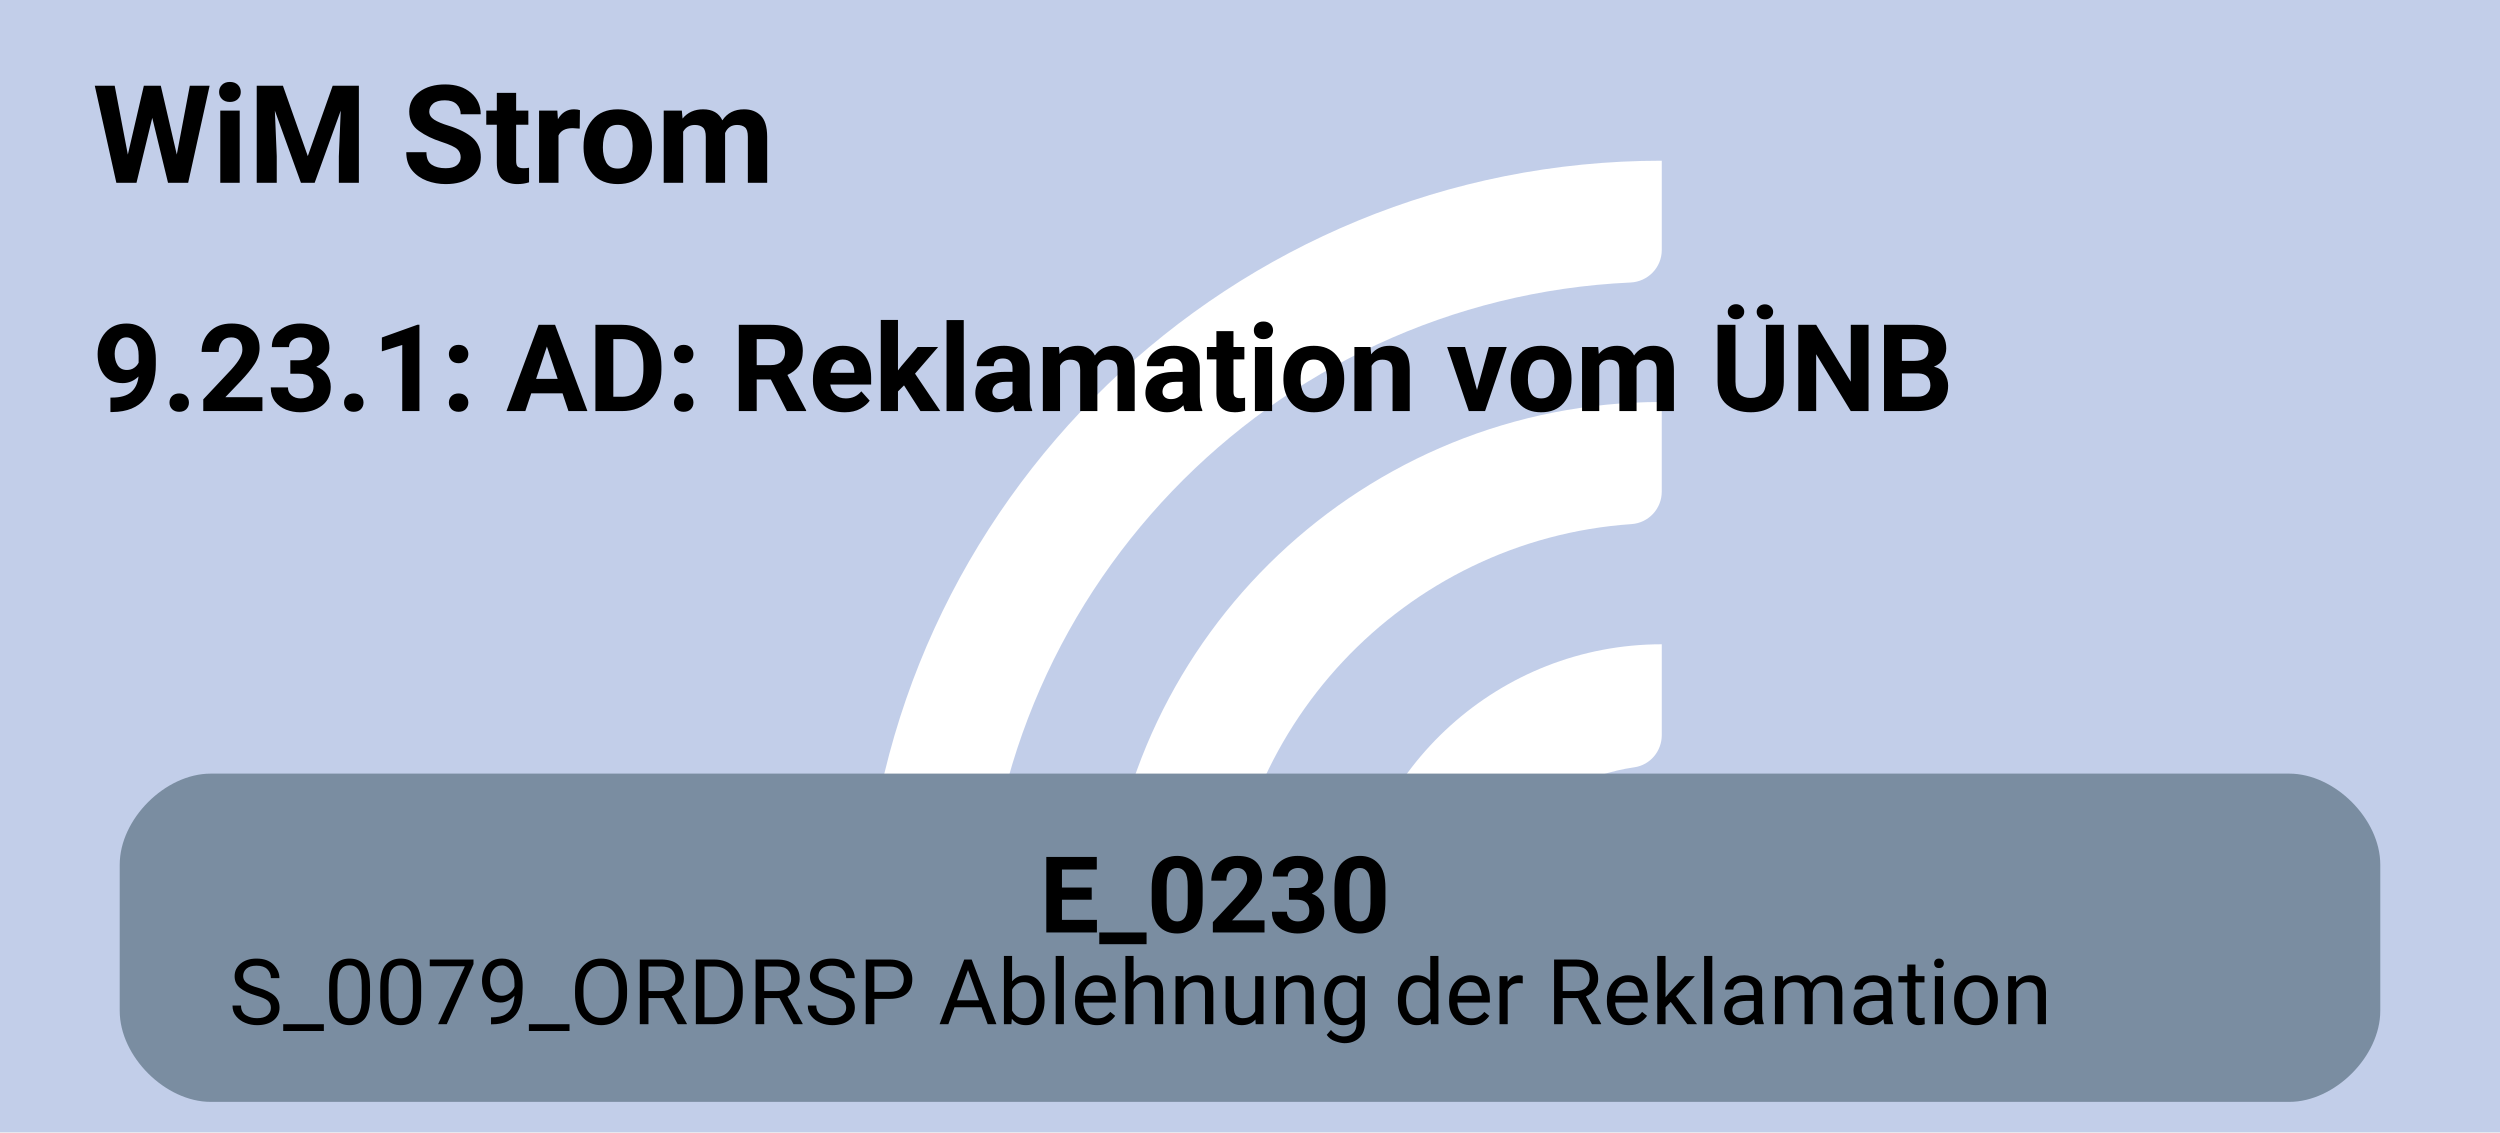
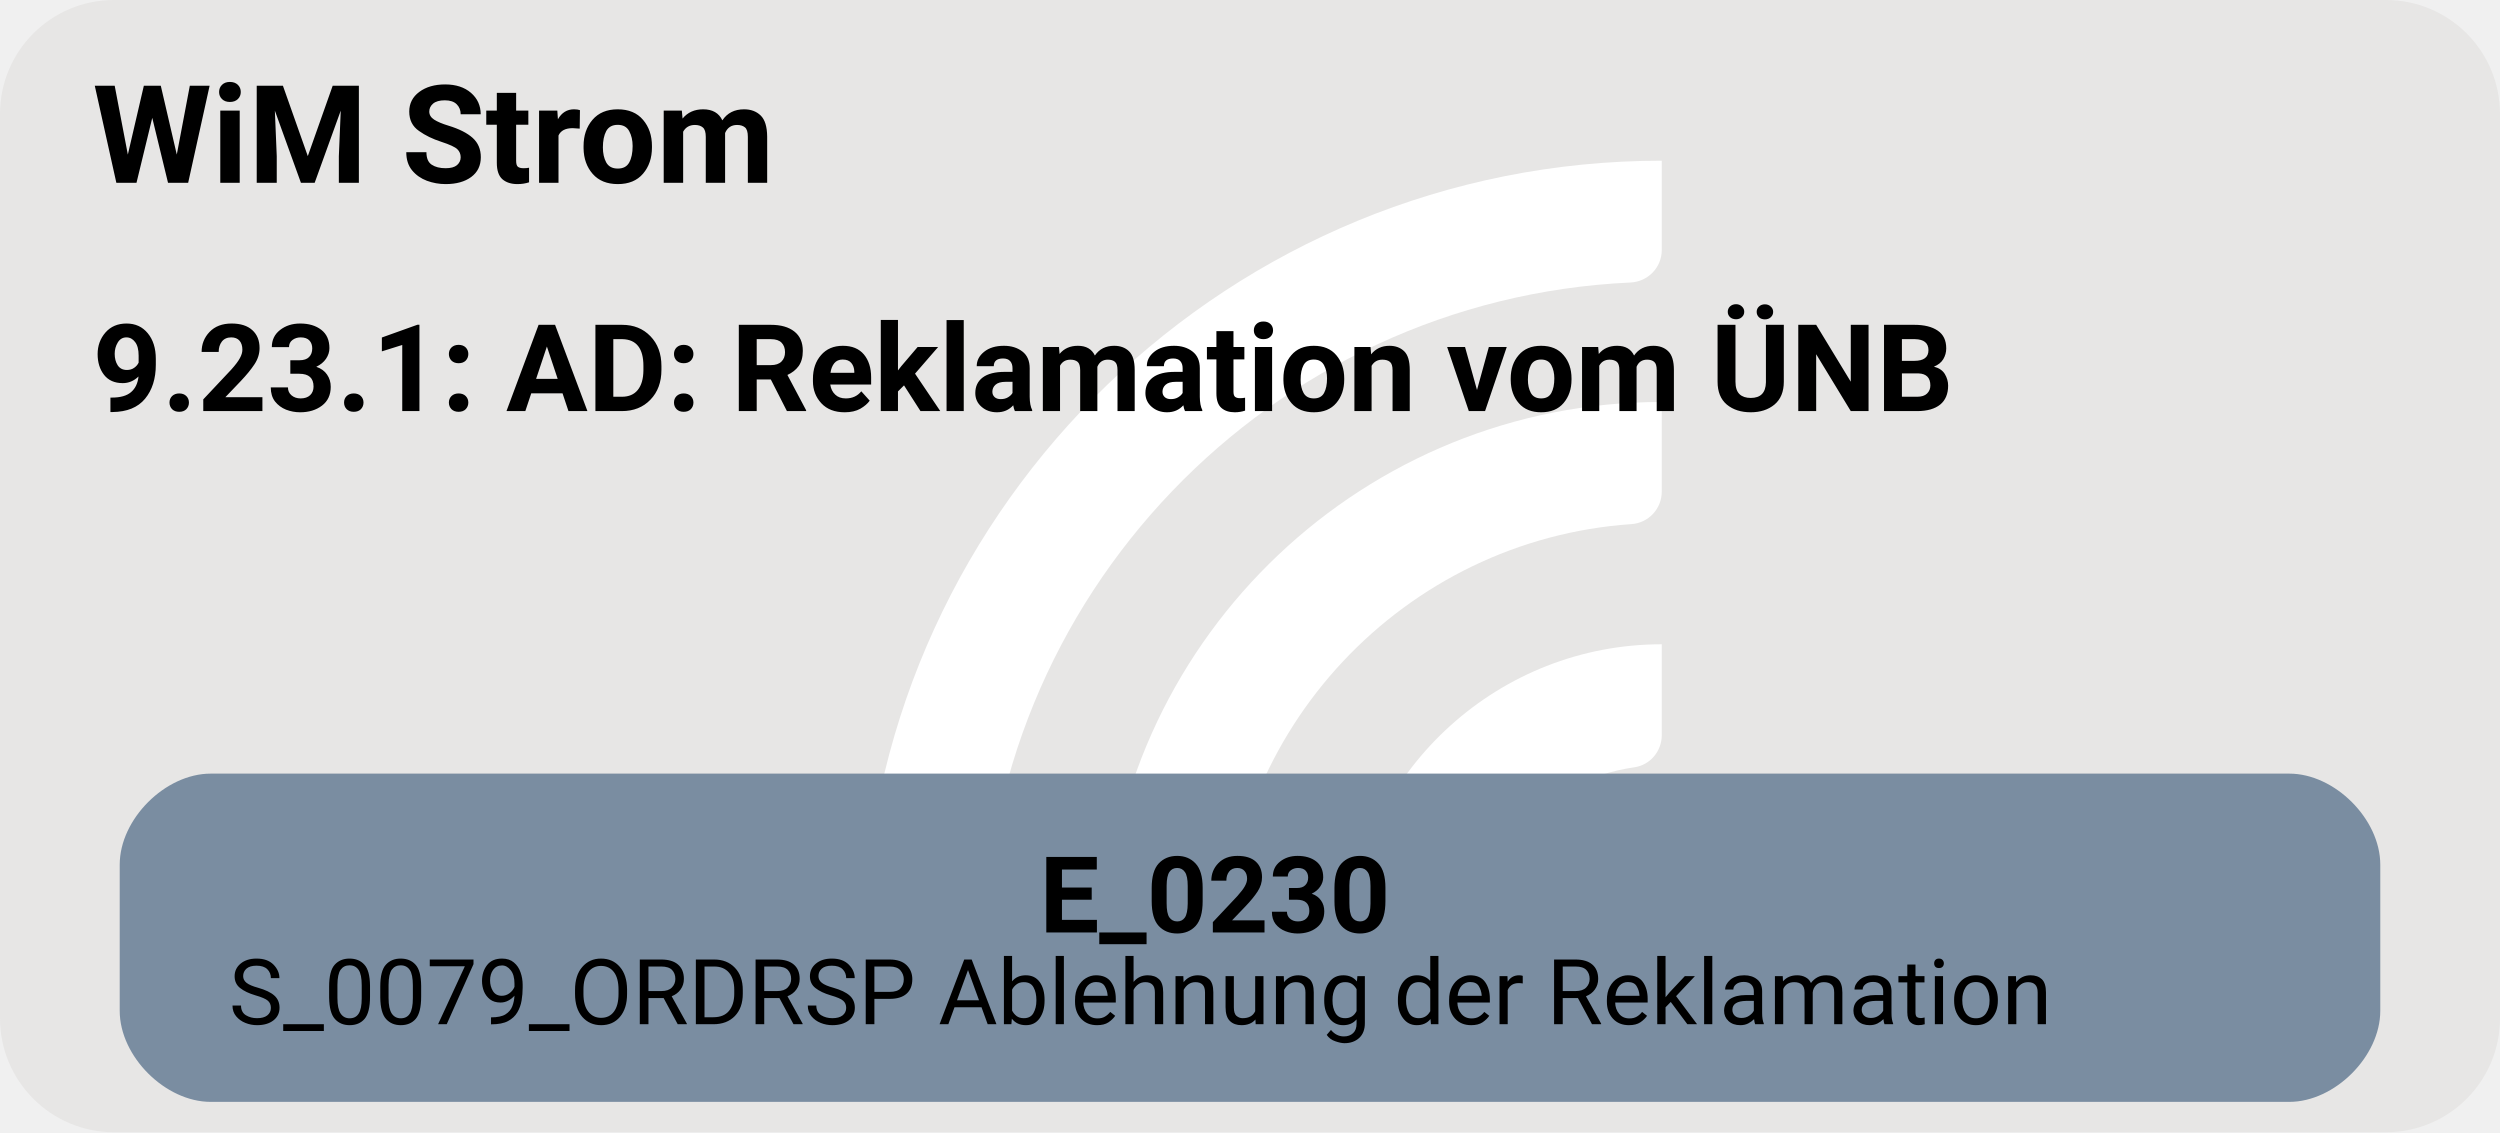
<svg xmlns="http://www.w3.org/2000/svg" version="1.1" width="438.667px" viewBox="0 0 438.667 198.667" height="198.667px">
  <g>
    <svg version="1.1" width="438.667px" viewBox="0 0 438.667 198.667" height="198.667px">
-       <polygon fill="#c2cee9" points="0,0 438.667,0 438.667,198.667 0,198.667" />
+       <rect fill="#e7e6e5" x="0" y="0" width="438.667" height="198.667" rx="20" ry="20" />
      <g>
        <g transform="translate(138.3169, 19.86667) scale(1 1) translate(0, 0) scale(0.2797334 0.2797334) ">
          <defs>
            <style>.cls-1{fill:#fff;}</style>
          </defs>
          <path class="cls-1" d="M122.44,531.2h-56.1c-11,0-19.9-9.12-19.46-20.11C57.47,243.89,278.15,29.78,547.91,29.78v56.02c0,10.98-8.69,19.89-19.66,20.39-225.51,10.31-405.8,197-405.8,425Z" />
          <path class="cls-1" d="M273.78,531.2h-55.93c-11.23,0-20.09-9.48-19.43-20.69,10.74-183.44,163.39-329.39,349.48-329.39v56.26c0,10.71-8.27,19.62-18.96,20.35-142.35,9.77-255.17,128.69-255.17,273.46Z" />
          <path class="cls-1" d="M425.77,531.2h-55.45c-11.65,0-20.6-10.17-19.33-21.75,10.87-99.03,95.03-176.34,196.92-176.34v57.01c0,10.05-7.28,18.75-17.23,20.16-59.22,8.4-104.91,59.42-104.91,120.92Z" />
        </g>
        <svg width="329pt" height="149pt" viewBox="0.00 0.00 329.25 149.28">
          <g id="graph0" class="graph" transform="scale(1 1) rotate(0) translate(4 145.28)">
            <text text-anchor="start" x="8" y="-121.18" font-family="Roboto, sans-serif" font-weight="bold" font-size="18.00">WiM Strom</text>
            <text text-anchor="start" x="8" y="-91.08" font-family="Roboto, sans-serif" font-weight="bold" font-size="16.00">9.23.1: AD: Reklamation vom ÜNB</text>
            <g id="node1" class="node">
              <path fill="#7a8da1" stroke="black" stroke-width="0" d="M297.65,-43.28C297.65,-43.28 23.6,-43.28 23.6,-43.28 17.6,-43.28 11.6,-37.28 11.6,-31.28 11.6,-31.28 11.6,-12 11.6,-12 11.6,-6 17.6,0 23.6,0 23.6,0 297.65,0 297.65,0 303.65,0 309.65,-6 309.65,-12 309.65,-12 309.65,-31.28 309.65,-31.28 309.65,-37.28 303.65,-43.28 297.65,-43.28" />
              <text text-anchor="start" x="132.88" y="-22.34" font-family="Roboto, sans-serif" font-weight="bold" font-size="14.00">E_0230</text>
              <text text-anchor="start" x="26" y="-10.24" font-family="Roboto, sans-serif" font-size="12.00">S_0079_ORDRSP Ablehnung der Reklamation</text>
            </g>
          </g>
        </svg>
      </g>
    </svg>
  </g>
</svg>
